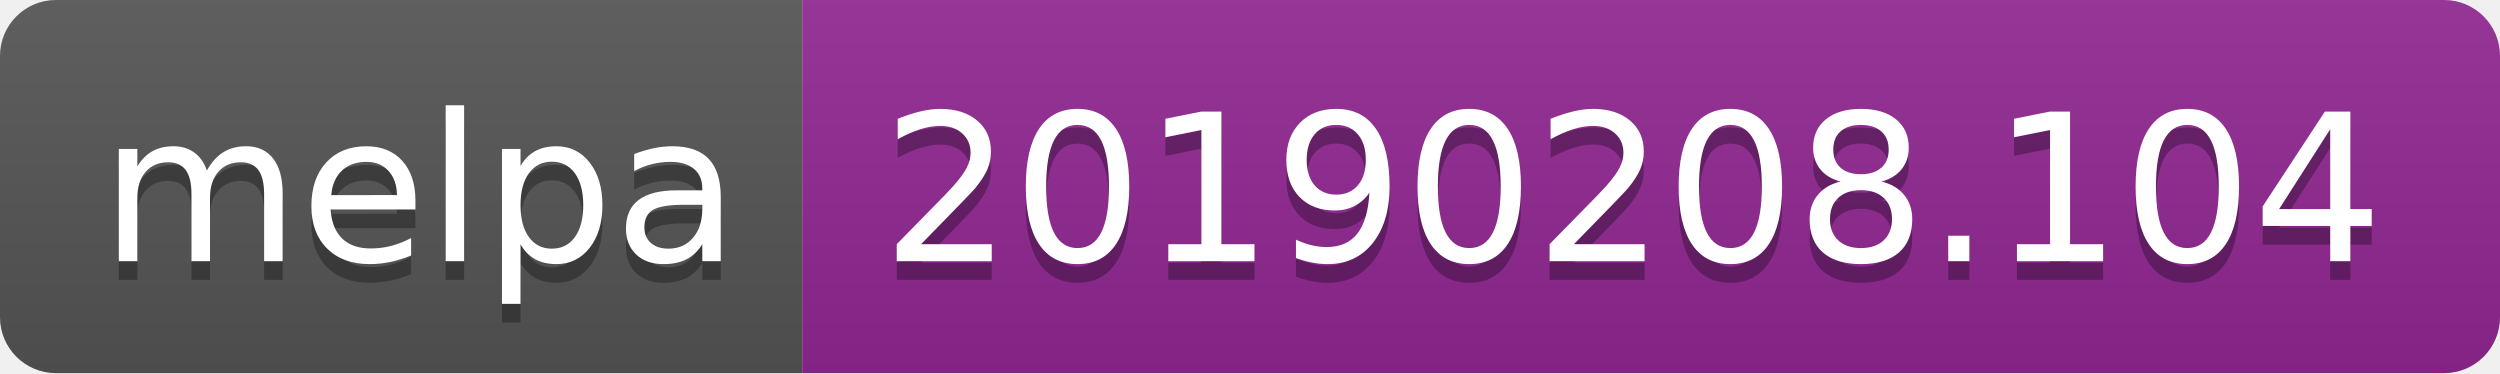
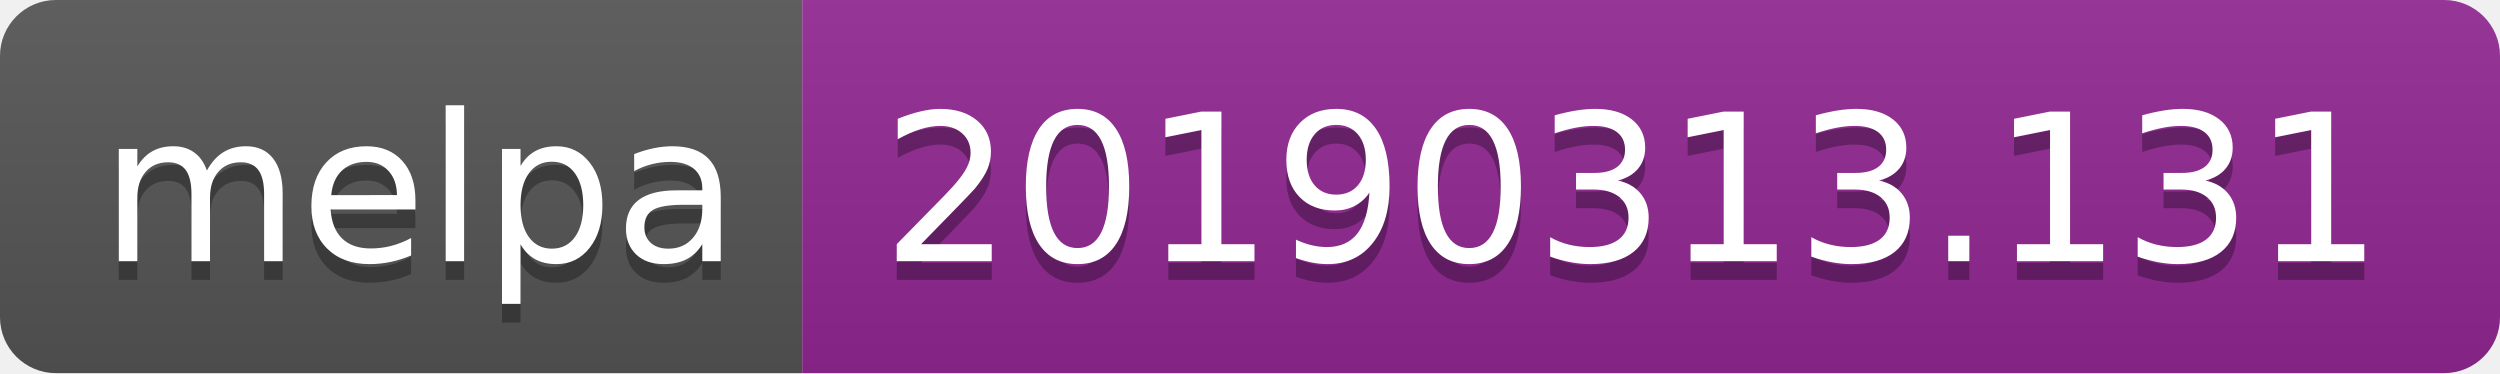
<svg xmlns="http://www.w3.org/2000/svg" width="134" height="20">
  <linearGradient id="b" x2="0" y2="100%">
    <stop offset="0" stop-color="#bbb" stop-opacity=".1" />
    <stop offset="1" stop-opacity=".1" />
  </linearGradient>
  <clipPath id="a">
    <rect width="134" height="20" rx="3" fill="#fff" />
  </clipPath>
  <g clip-path="url(#a)">
    <path fill="#555" d="M0 0h43v20H0z" />
    <path fill="#922793" d="M43 0h91v20H43z" />
    <path fill="url(#b)" d="M0 0h134v20H0z" />
  </g>
  <g fill="#fff" text-anchor="middle" font-family="DejaVu Sans,Verdana,Geneva,sans-serif" font-size="110">
    <text x="225" y="150" fill="#010101" fill-opacity=".3" transform="scale(.1)" textLength="330">melpa</text>
    <text x="225" y="140" transform="scale(.1)" textLength="330">melpa</text>
-     <text x="875" y="150" fill="#010101" fill-opacity=".3" transform="scale(.1)" textLength="810">20190208.104</text>
-     <text x="875" y="140" transform="scale(.1)" textLength="810">20190208.104</text>
+     <text x="875" y="150" fill="#010101" fill-opacity=".3" transform="scale(.1)" textLength="810">20190313.131</text>
+     <text x="875" y="140" transform="scale(.1)" textLength="810">20190313.131</text>
  </g>
</svg>
